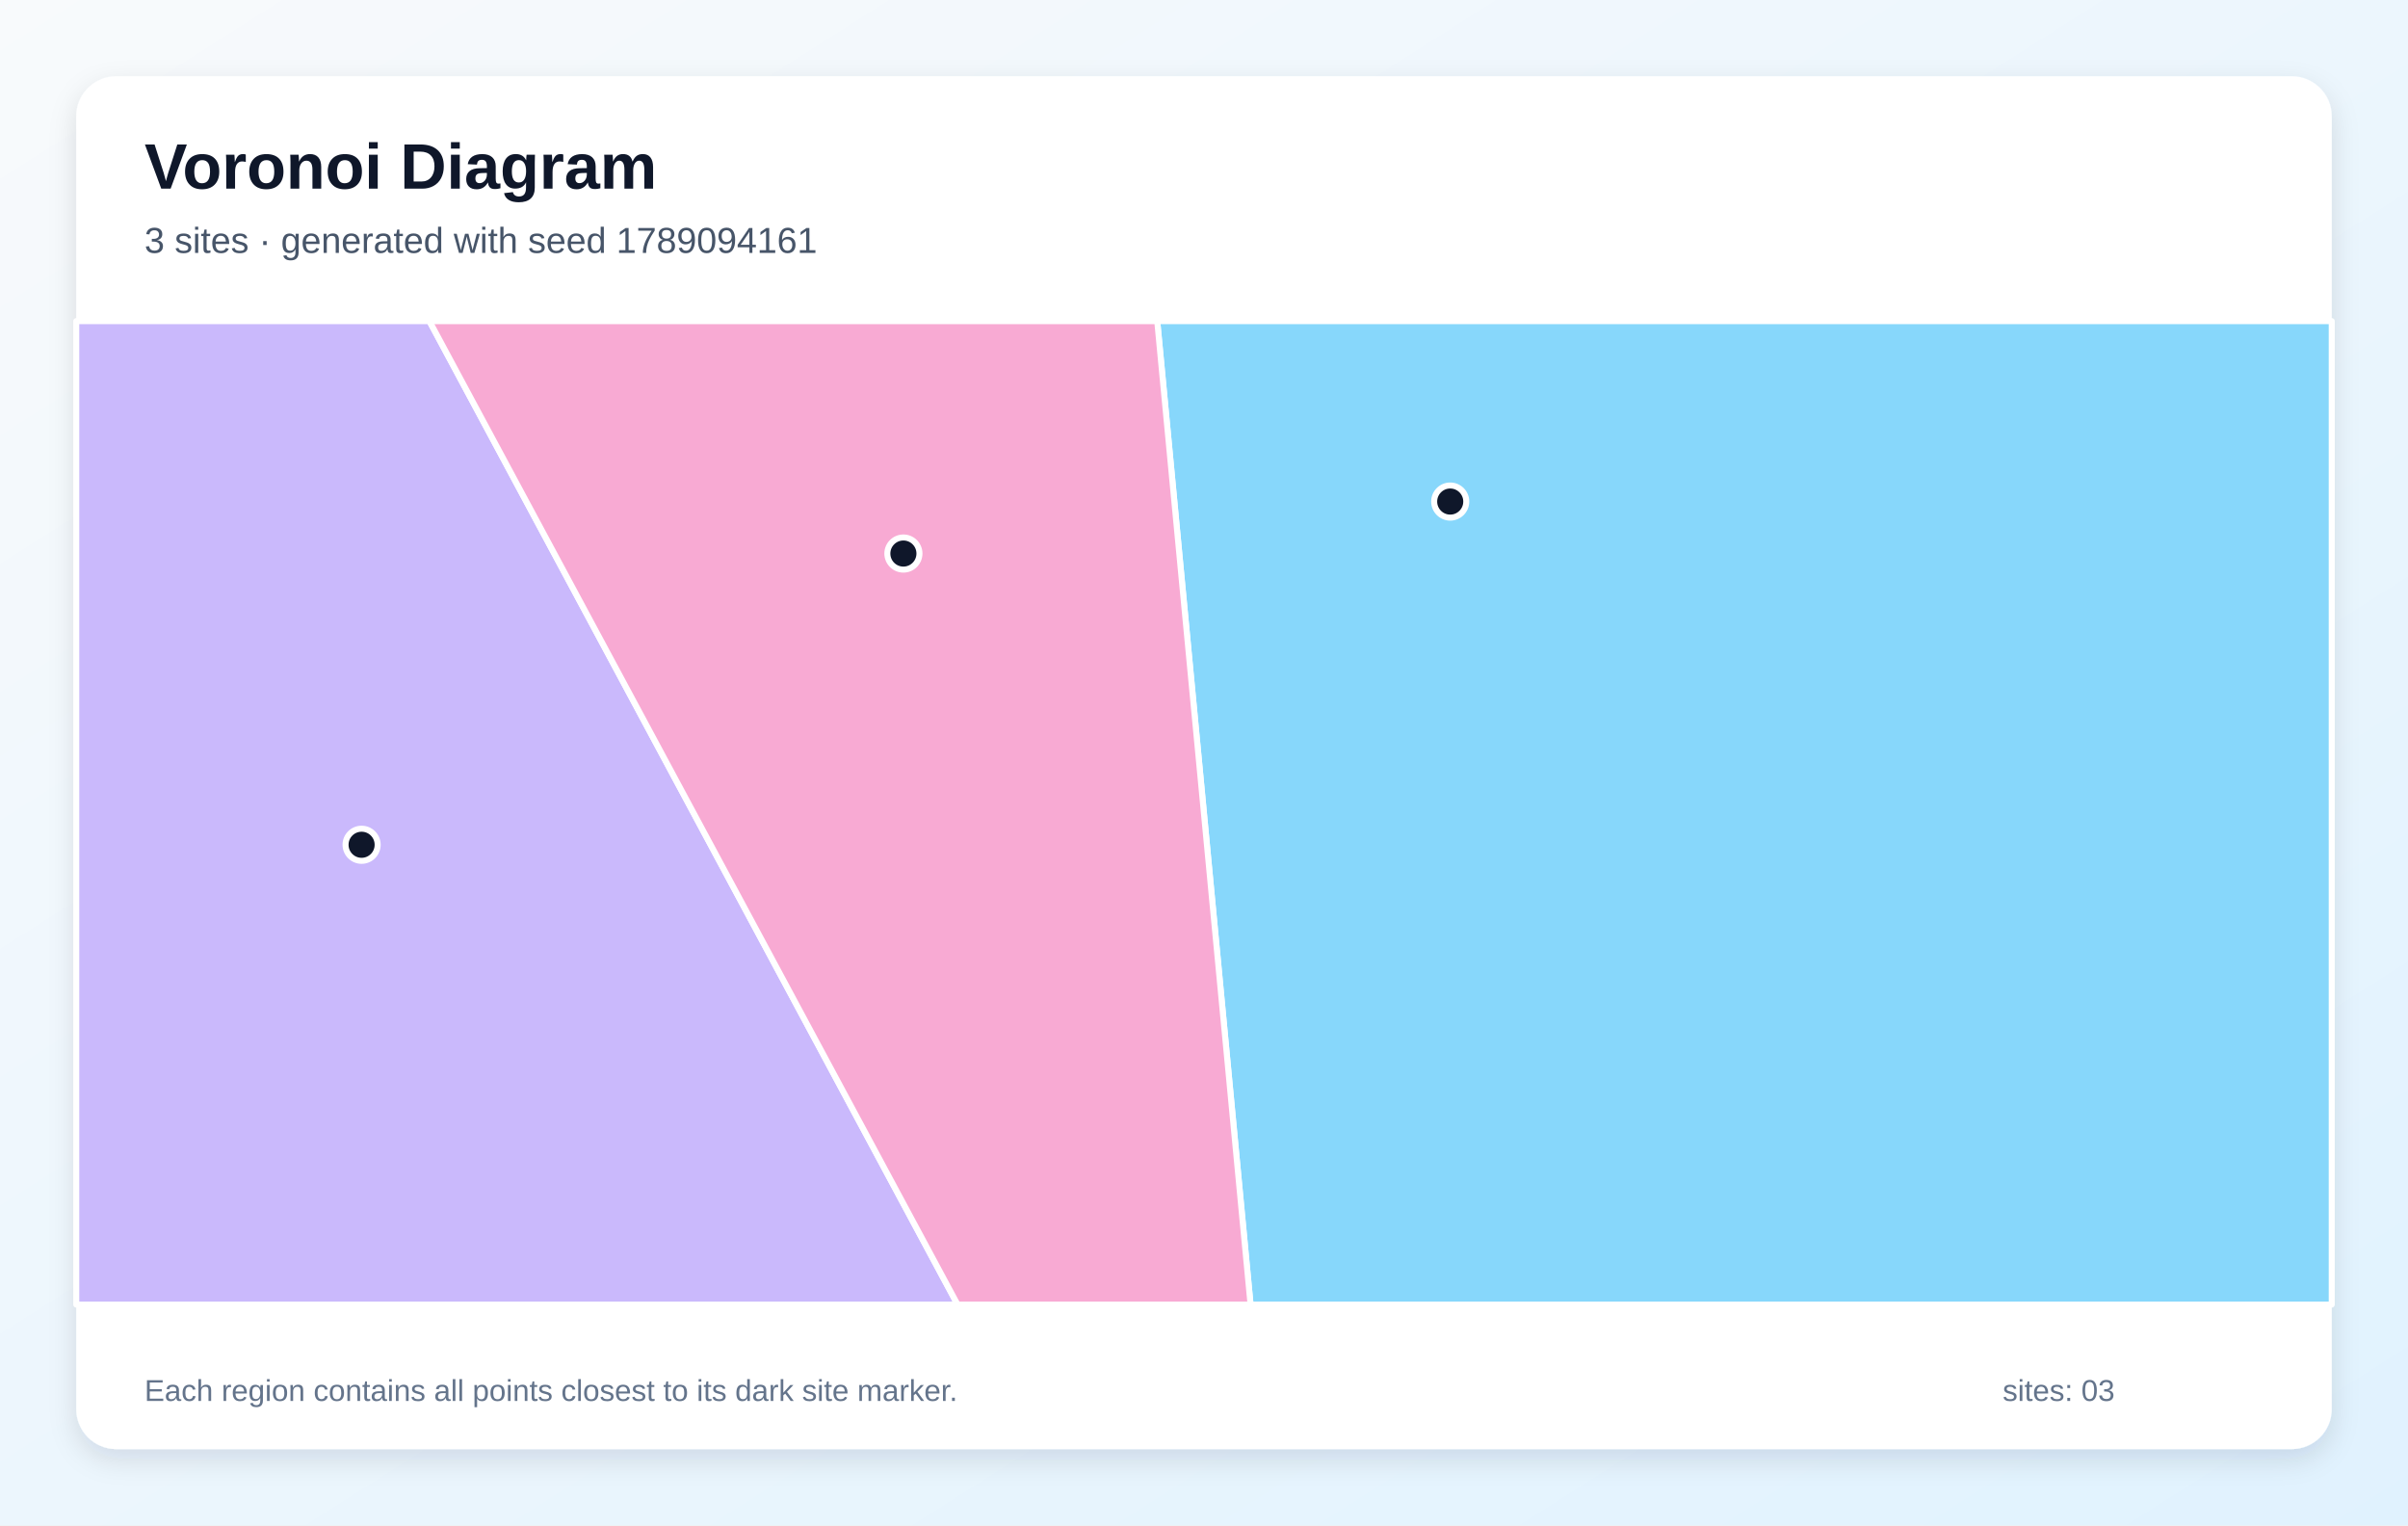
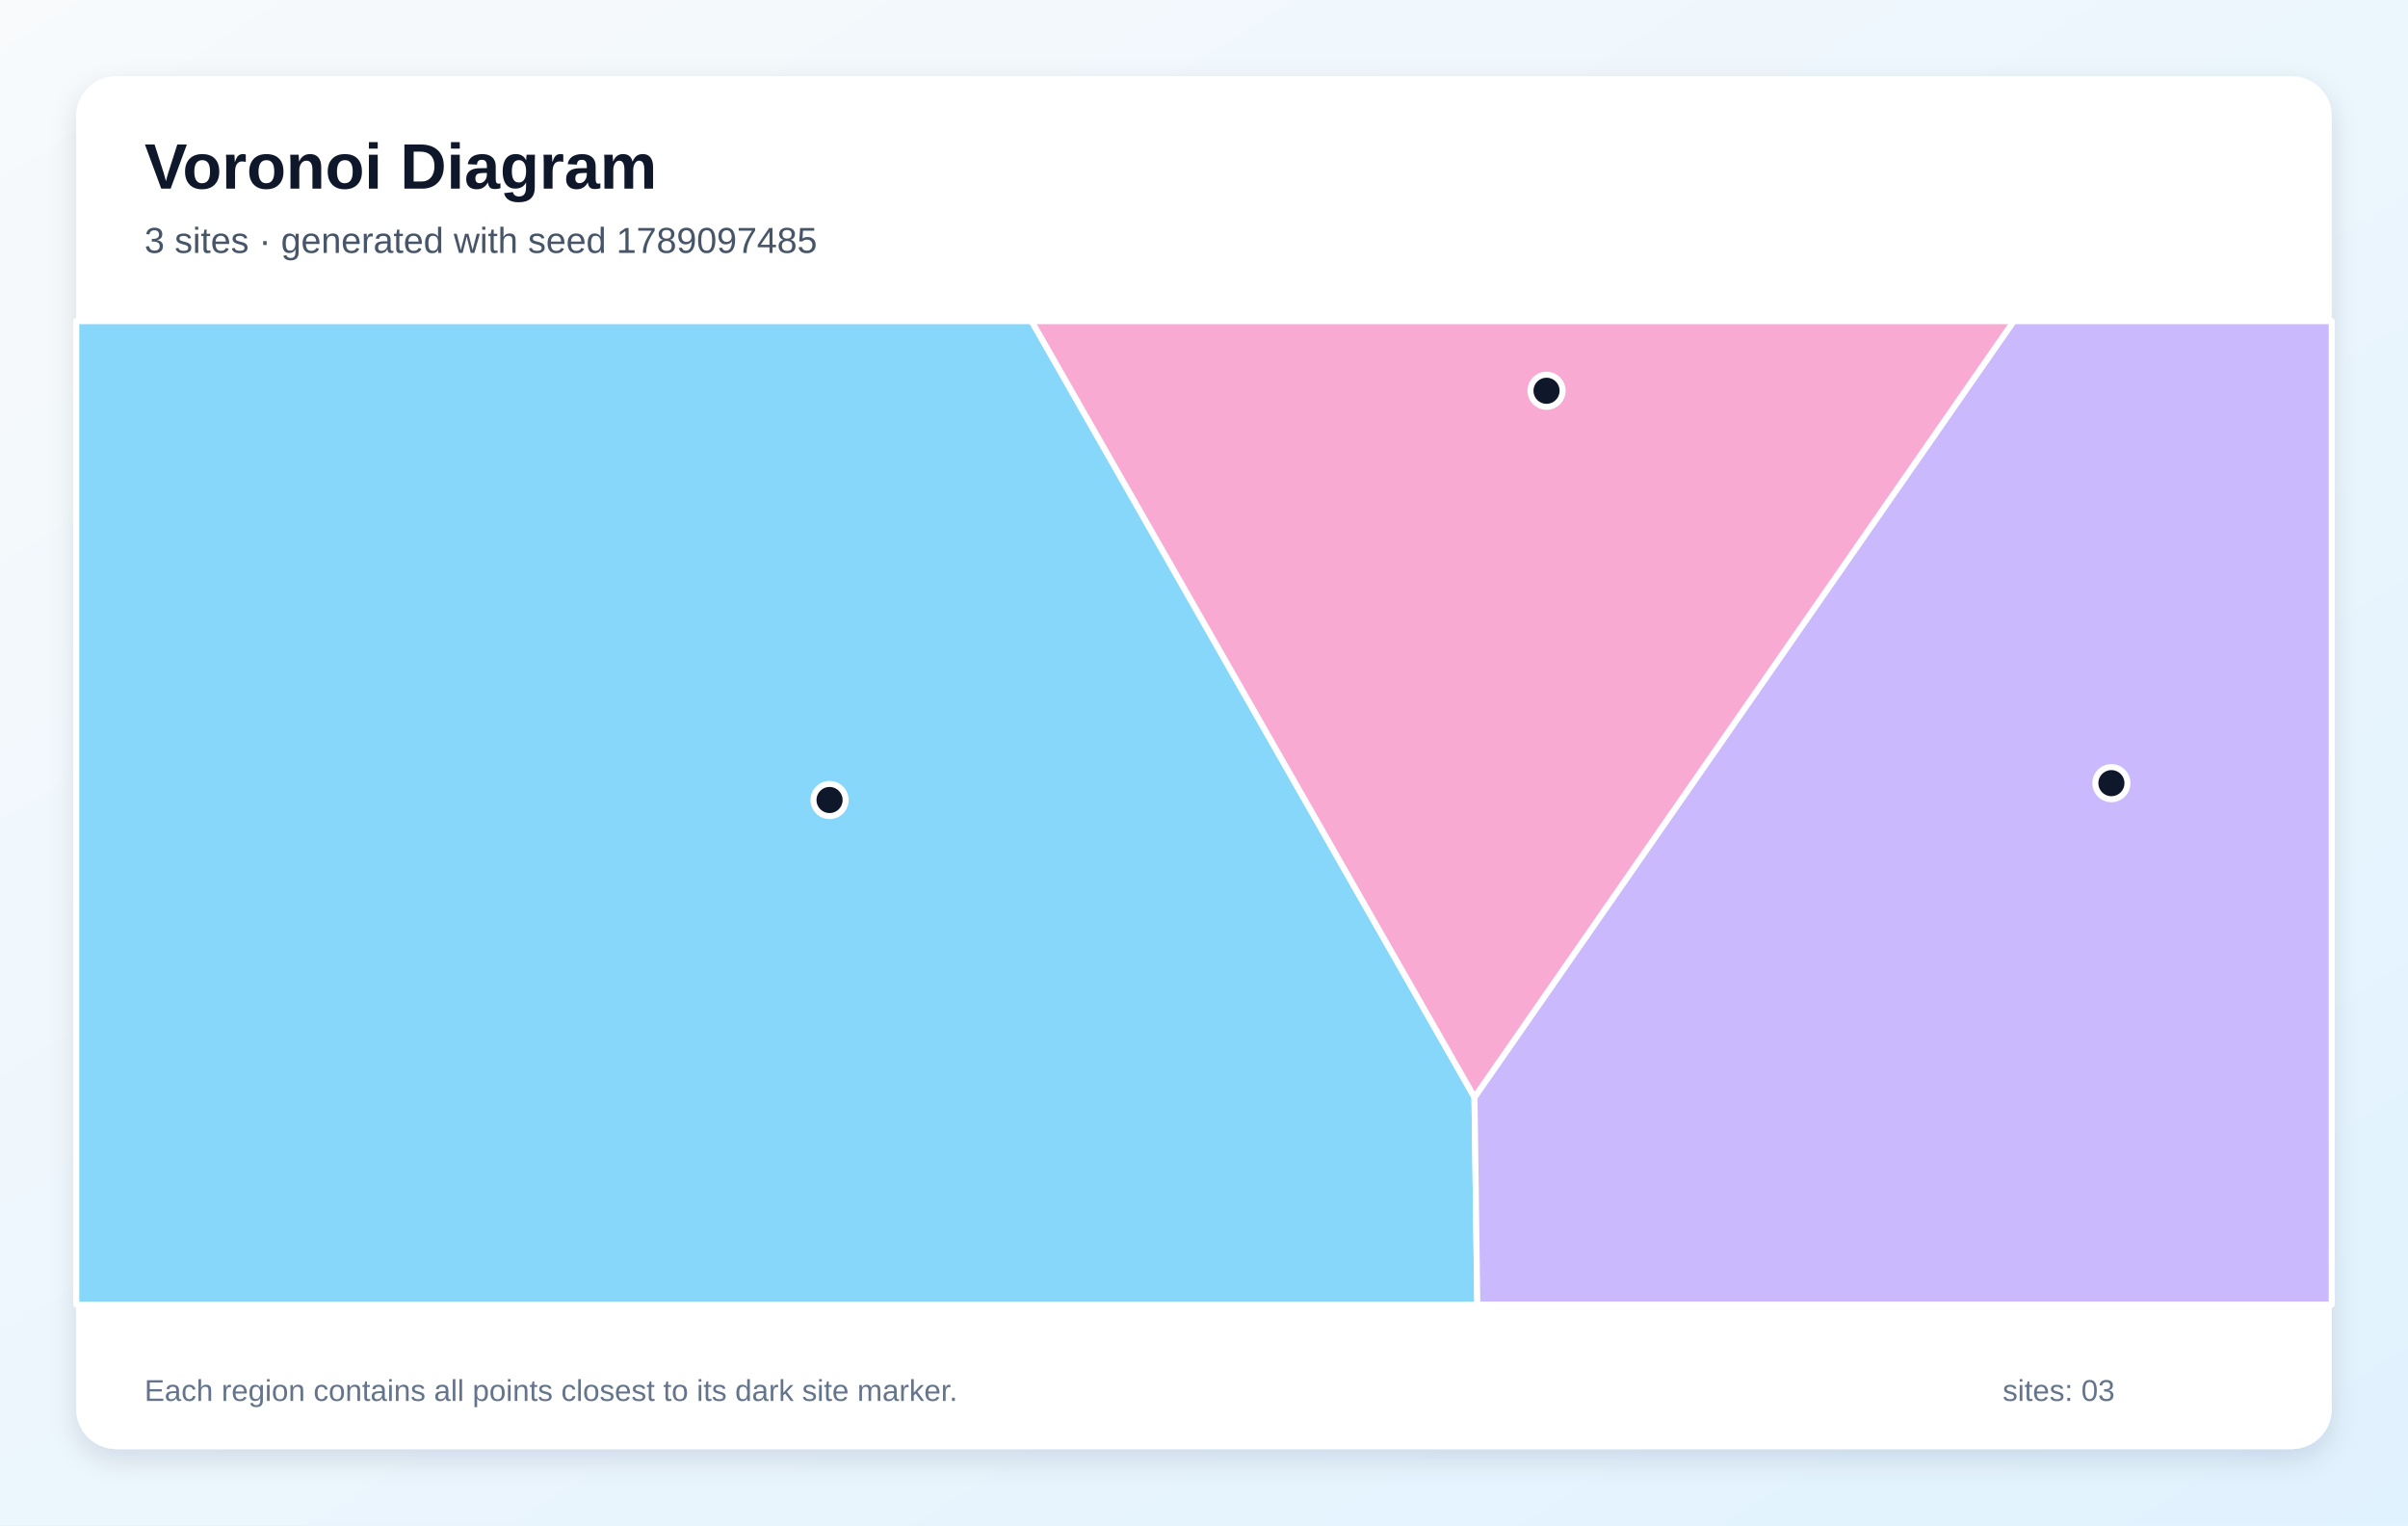
<svg xmlns="http://www.w3.org/2000/svg" width="1200" height="760" viewBox="0 0 1200 760" role="img" aria-labelledby="title description">
  <defs>
    <linearGradient id="background" x1="0" y1="0" x2="1" y2="1">
      <stop stop-color="#F8FAFC" />
      <stop offset="1" stop-color="#E0F2FE" />
    </linearGradient>
    <filter id="shadow" x="-10%" y="-10%" width="120%" height="120%">
      <feDropShadow dx="0" dy="5" stdDeviation="7" flood-color="#0F172A" flood-opacity=".12" />
    </filter>
  </defs>
  <rect width="1200" height="760" fill="url(#background)" />
  <rect x="38" y="38" width="1124" height="684" rx="20" fill="#FFFFFF" filter="url(#shadow)" />
  <g font-family="Arial, sans-serif">
    <text x="72" y="94" font-size="32" font-weight="700" fill="#0F172A">Voronoi Diagram</text>
-     <text x="72" y="126" font-size="18" fill="#475569">3 sites · generated with seed 1789094161</text>
+     <text x="72" y="126" font-size="18" fill="#475569">3 sites · generated with seed 1789097485</text>
  </g>
  <g stroke="#FFFFFF" stroke-width="3" stroke-linejoin="round">
-     <polygon points="576.7,160.0 1162.0,160.0 1162.0,650.0 623.2,650.0" fill="#38BDF8" fill-opacity="0.60" />
-     <polygon points="38.0,160.0 214.0,160.0 477.2,650.0 38.0,650.0" fill="#A78BFA" fill-opacity="0.60" />
-     <polygon points="214.0,160.0 576.7,160.0 623.2,650.0 477.2,650.0" fill="#F472B6" fill-opacity="0.60" />
+     <polygon points="38.0,160.0 514.1,160.0 734.8,546.7 736.2,650.0 38.0,650.0" fill="#38BDF8" fill-opacity="0.60" />
+     <polygon points="734.8,546.7 1003.5,160.0 1162.0,160.0 1162.0,650.0 736.2,650.0" fill="#A78BFA" fill-opacity="0.60" />
+     <polygon points="734.8,546.7 514.1,160.0 1003.5,160.0" fill="#F472B6" fill-opacity="0.60" />
  </g>
  <g>
-     <circle cx="722.7" cy="249.9" r="8" fill="#0F172A" stroke="#FFFFFF" stroke-width="3" />
-     <circle cx="180.2" cy="420.9" r="8" fill="#0F172A" stroke="#FFFFFF" stroke-width="3" />
-     <circle cx="450.2" cy="275.8" r="8" fill="#0F172A" stroke="#FFFFFF" stroke-width="3" />
+     <circle cx="413.4" cy="398.6" r="8" fill="#0F172A" stroke="#FFFFFF" stroke-width="3" />
+     <circle cx="1052.2" cy="390.2" r="8" fill="#0F172A" stroke="#FFFFFF" stroke-width="3" />
+     <circle cx="770.7" cy="194.7" r="8" fill="#0F172A" stroke="#FFFFFF" stroke-width="3" />
  </g>
  <g font-family="Arial, sans-serif" font-size="15" fill="#64748B">
    <text x="72" y="698">Each region contains all points closest to its dark site marker.</text>
    <text x="998" y="698">sites: 03</text>
  </g>
</svg>
